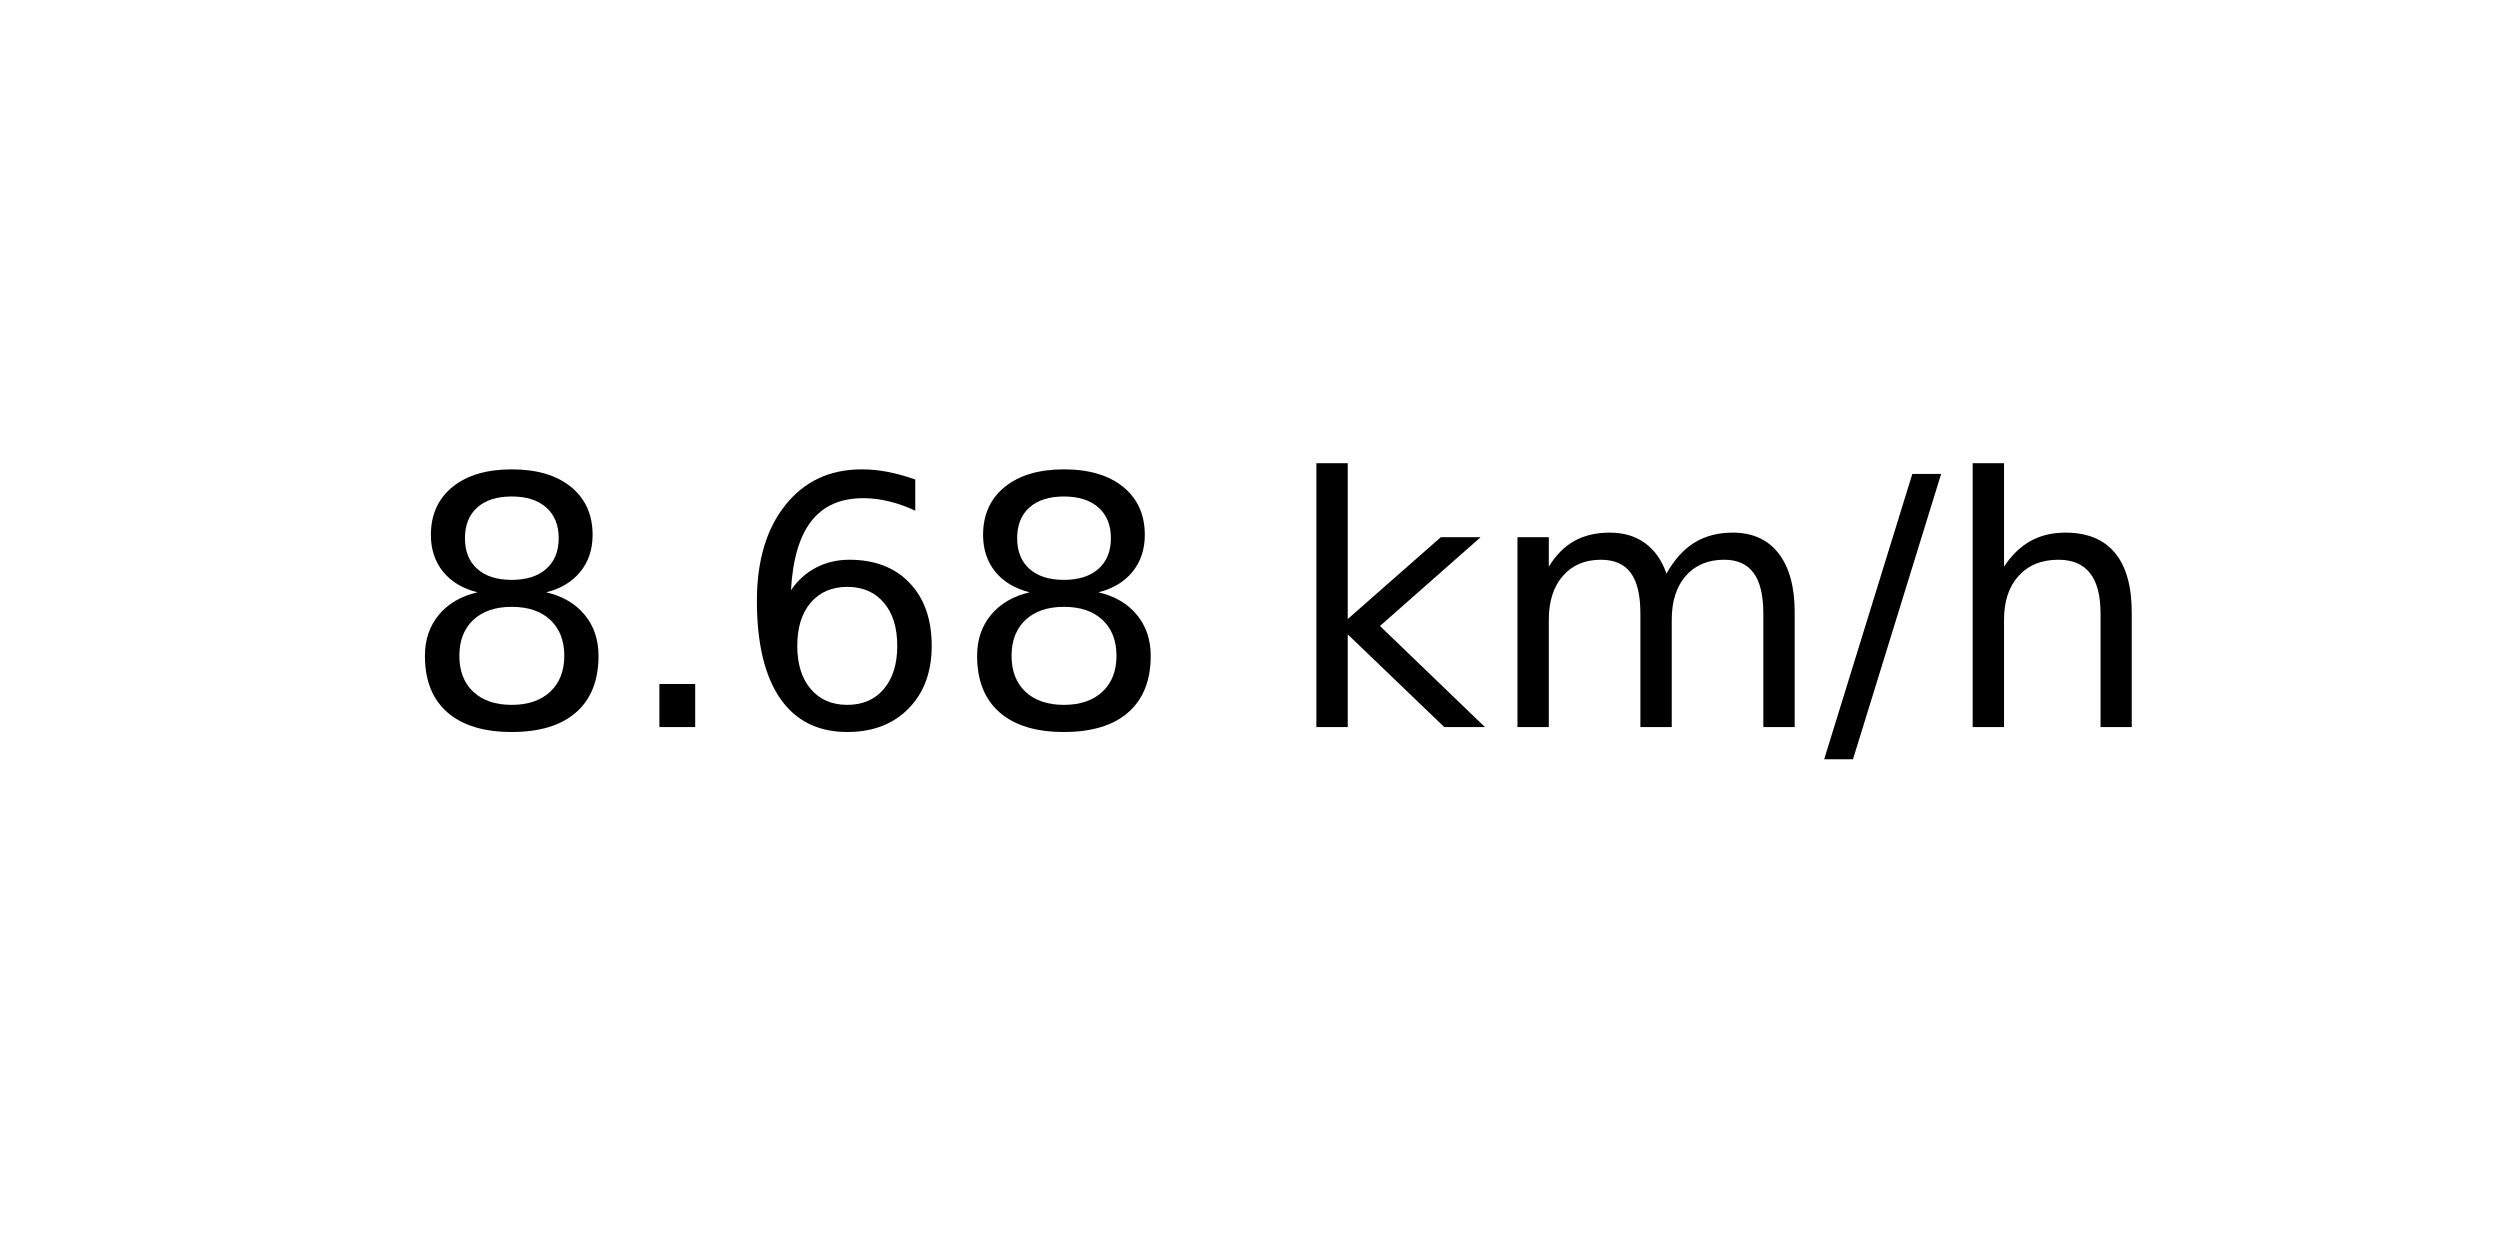
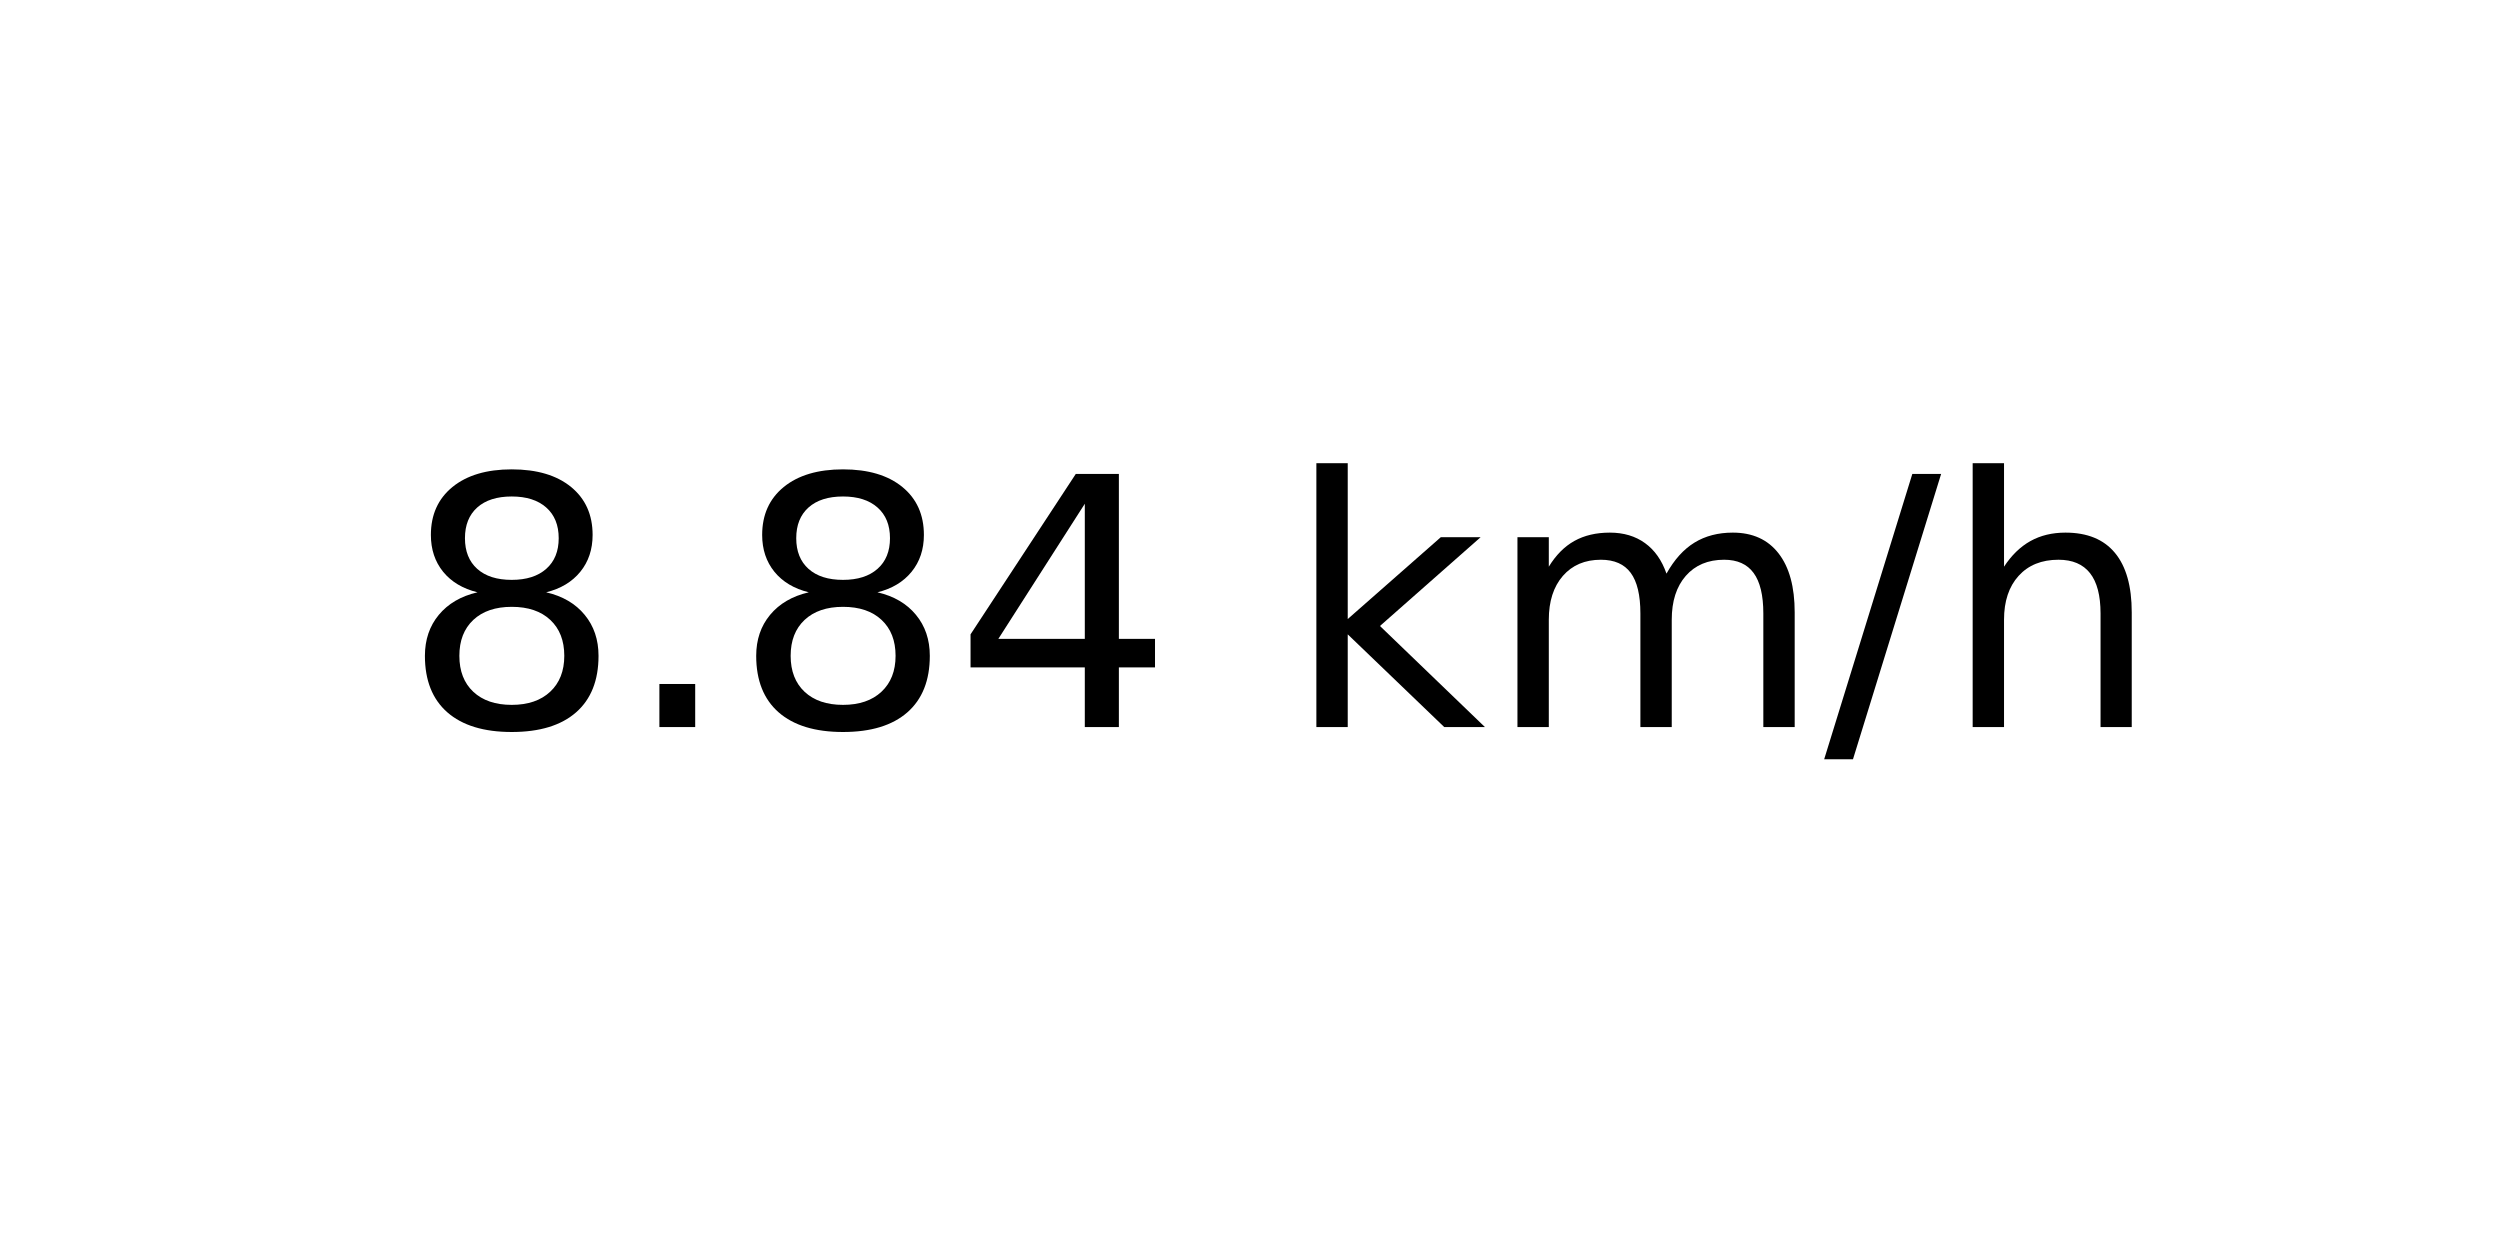
<svg xmlns="http://www.w3.org/2000/svg" xmlns:xlink="http://www.w3.org/1999/xlink" width="72pt" height="36pt" viewBox="0 0 72 36" version="1.1">
  <defs>
    <style type="text/css">*{stroke-linejoin: round; stroke-linecap: butt}</style>
  </defs>
  <g id="figure_1">
    <g id="axes_1">
      <g id="text_1">
        <g transform="translate(11.55937 20.93937) scale(0.1 -0.1)">
          <defs>
            <path id="DejaVuSans-38" d="M 2034 2216  Q 1584 2216 1326 1975  Q 1069 1734 1069 1313  Q 1069 891 1326 650  Q 1584 409 2034 409  Q 2484 409 2743 651  Q 3003 894 3003 1313  Q 3003 1734 2745 1975  Q 2488 2216 2034 2216  z M 1403 2484  Q 997 2584 770 2862  Q 544 3141 544 3541  Q 544 4100 942 4425  Q 1341 4750 2034 4750  Q 2731 4750 3128 4425  Q 3525 4100 3525 3541  Q 3525 3141 3298 2862  Q 3072 2584 2669 2484  Q 3125 2378 3379 2068  Q 3634 1759 3634 1313  Q 3634 634 3220 271  Q 2806 -91 2034 -91  Q 1263 -91 848 271  Q 434 634 434 1313  Q 434 1759 690 2068  Q 947 2378 1403 2484  z M 1172 3481  Q 1172 3119 1398 2916  Q 1625 2713 2034 2713  Q 2441 2713 2670 2916  Q 2900 3119 2900 3481  Q 2900 3844 2670 4047  Q 2441 4250 2034 4250  Q 1625 4250 1398 4047  Q 1172 3844 1172 3481  z " transform="scale(0.015625)" />
            <path id="DejaVuSans-2e" d="M 684 794  L 1344 794  L 1344 0  L 684 0  L 684 794  z " transform="scale(0.015625)" />
-             <path id="DejaVuSans-36" d="M 2113 2584  Q 1688 2584 1439 2293  Q 1191 2003 1191 1497  Q 1191 994 1439 701  Q 1688 409 2113 409  Q 2538 409 2786 701  Q 3034 994 3034 1497  Q 3034 2003 2786 2293  Q 2538 2584 2113 2584  z M 3366 4563  L 3366 3988  Q 3128 4100 2886 4159  Q 2644 4219 2406 4219  Q 1781 4219 1451 3797  Q 1122 3375 1075 2522  Q 1259 2794 1537 2939  Q 1816 3084 2150 3084  Q 2853 3084 3261 2657  Q 3669 2231 3669 1497  Q 3669 778 3244 343  Q 2819 -91 2113 -91  Q 1303 -91 875 529  Q 447 1150 447 2328  Q 447 3434 972 4092  Q 1497 4750 2381 4750  Q 2619 4750 2861 4703  Q 3103 4656 3366 4563  z " transform="scale(0.015625)" />
+             <path id="DejaVuSans-34" d="M 2419 4116  L 825 1625  L 2419 1625  L 2419 4116  z M 2253 4666  L 3047 4666  L 3047 1625  L 3713 1625  L 3713 1100  L 3047 1100  L 3047 0  L 2419 0  L 2419 1100  L 313 1100  L 313 1709  L 2253 4666  z " transform="scale(0.015625)" />
            <path id="DejaVuSans-20" transform="scale(0.015625)" />
            <path id="DejaVuSans-6b" d="M 581 4863  L 1159 4863  L 1159 1991  L 2875 3500  L 3609 3500  L 1753 1863  L 3688 0  L 2938 0  L 1159 1709  L 1159 0  L 581 0  L 581 4863  z " transform="scale(0.015625)" />
            <path id="DejaVuSans-6d" d="M 3328 2828  Q 3544 3216 3844 3400  Q 4144 3584 4550 3584  Q 5097 3584 5394 3201  Q 5691 2819 5691 2113  L 5691 0  L 5113 0  L 5113 2094  Q 5113 2597 4934 2840  Q 4756 3084 4391 3084  Q 3944 3084 3684 2787  Q 3425 2491 3425 1978  L 3425 0  L 2847 0  L 2847 2094  Q 2847 2600 2669 2842  Q 2491 3084 2119 3084  Q 1678 3084 1418 2786  Q 1159 2488 1159 1978  L 1159 0  L 581 0  L 581 3500  L 1159 3500  L 1159 2956  Q 1356 3278 1631 3431  Q 1906 3584 2284 3584  Q 2666 3584 2933 3390  Q 3200 3197 3328 2828  z " transform="scale(0.015625)" />
            <path id="DejaVuSans-2f" d="M 1625 4666  L 2156 4666  L 531 -594  L 0 -594  L 1625 4666  z " transform="scale(0.015625)" />
            <path id="DejaVuSans-68" d="M 3513 2113  L 3513 0  L 2938 0  L 2938 2094  Q 2938 2591 2744 2837  Q 2550 3084 2163 3084  Q 1697 3084 1428 2787  Q 1159 2491 1159 1978  L 1159 0  L 581 0  L 581 4863  L 1159 4863  L 1159 2956  Q 1366 3272 1645 3428  Q 1925 3584 2291 3584  Q 2894 3584 3203 3211  Q 3513 2838 3513 2113  z " transform="scale(0.015625)" />
          </defs>
          <use xlink:href="#DejaVuSans-38" />
          <use xlink:href="#DejaVuSans-2e" x="63.623" />
-           <use xlink:href="#DejaVuSans-36" x="95.41" />
-           <use xlink:href="#DejaVuSans-38" x="159.033" />
+           <use xlink:href="#DejaVuSans-38" x="95.41" />
+           <use xlink:href="#DejaVuSans-34" x="159.033" />
          <use xlink:href="#DejaVuSans-20" x="222.656" />
          <use xlink:href="#DejaVuSans-6b" x="254.443" />
          <use xlink:href="#DejaVuSans-6d" x="312.354" />
          <use xlink:href="#DejaVuSans-2f" x="409.766" />
          <use xlink:href="#DejaVuSans-68" x="443.457" />
        </g>
      </g>
    </g>
  </g>
</svg>
